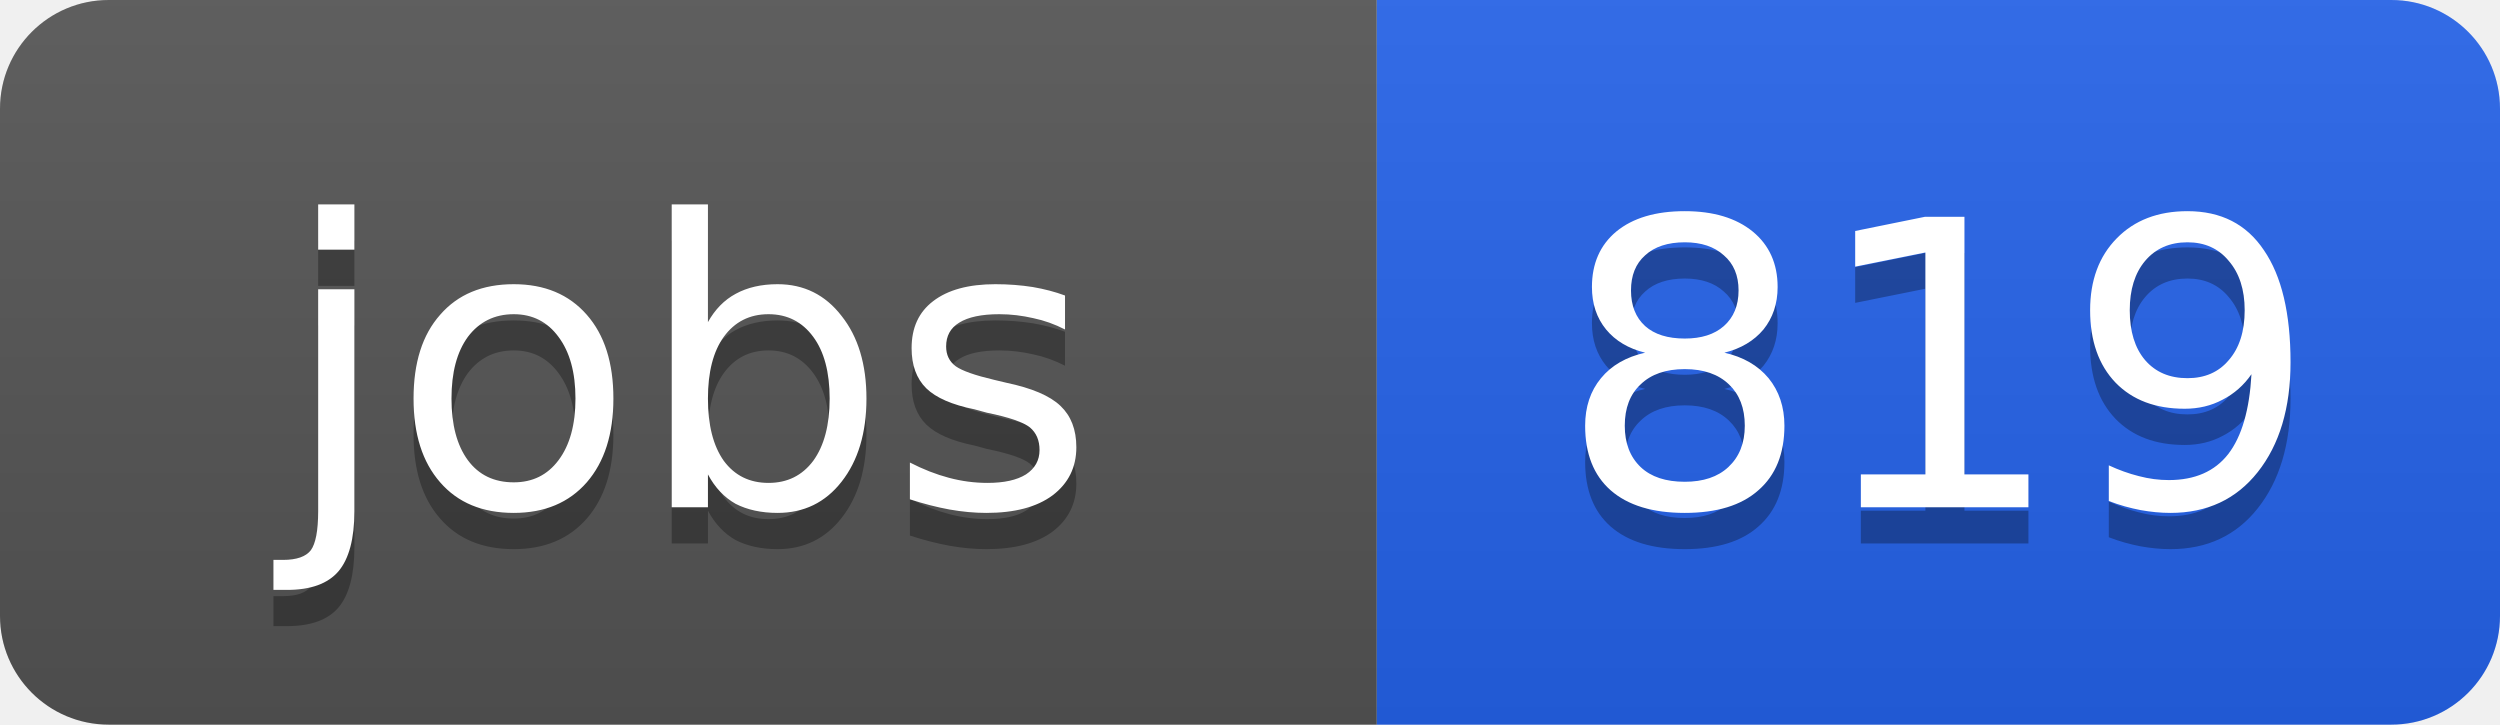
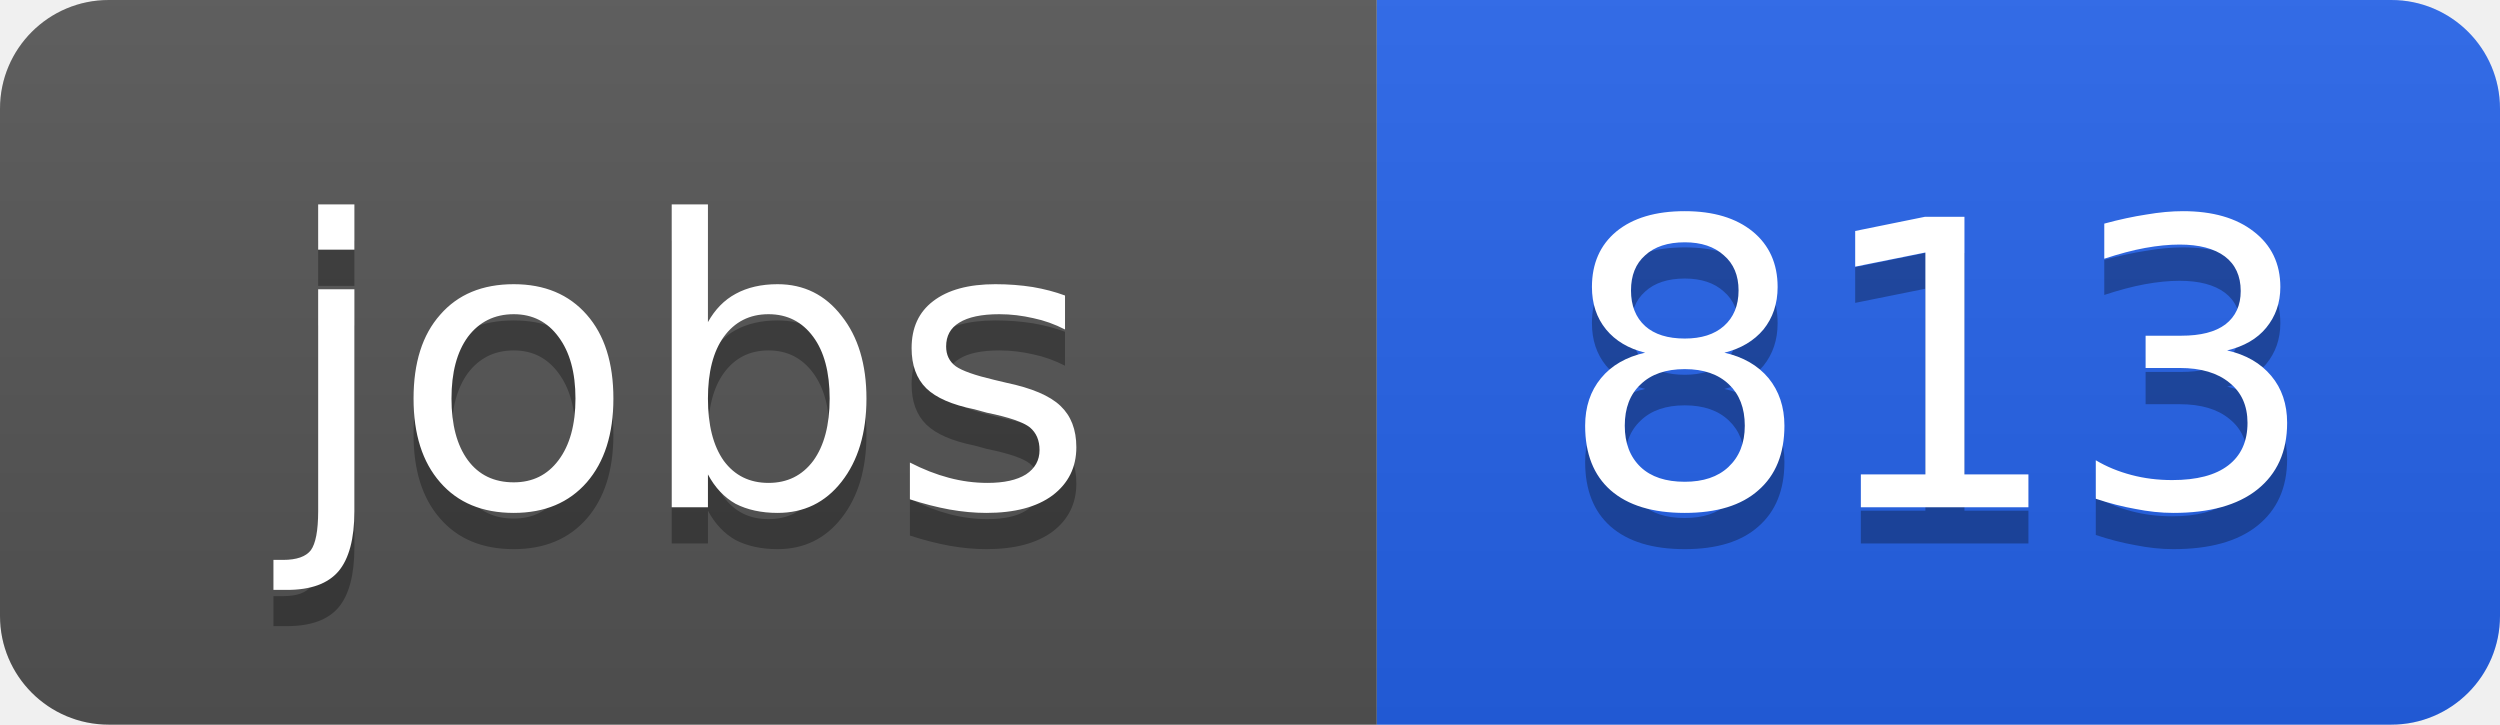
<svg xmlns="http://www.w3.org/2000/svg" width="69" height="20">
  <linearGradient id="b" x2="0" y2="100%">
    <stop offset="0" stop-color="#bbb" stop-opacity=".1" />
    <stop offset="1" stop-opacity=".1" />
  </linearGradient>
  <clipPath id="a">
    <rect width="69" height="20" rx="3" fill="#fff" />
  </clipPath>
  <g clip-path="url(#a)">
    <path fill="#555" d="M0 0h38v20H0z" />
    <path fill="#2563eb" d="M38 0h31v20H38z" />
    <path fill="url(#b)" d="M0 0h69v20H0z" />
  </g>
  <g fill="#fff" text-anchor="middle" font-family="DejaVu Sans,Verdana,Geneva,sans-serif" font-size="11">
    <text x="19" y="15" fill="#010101" fill-opacity=".3">jobs</text>
    <text x="19" y="14">jobs</text>
-     <text x="53.5" y="15" fill="#010101" fill-opacity=".3">819</text>
-     <text x="53.5" y="14">819</text>
+     <text x="53.5" y="15" fill="#010101" fill-opacity=".3">813</text>
+     <text x="53.5" y="14">813</text>
  </g>
</svg>
